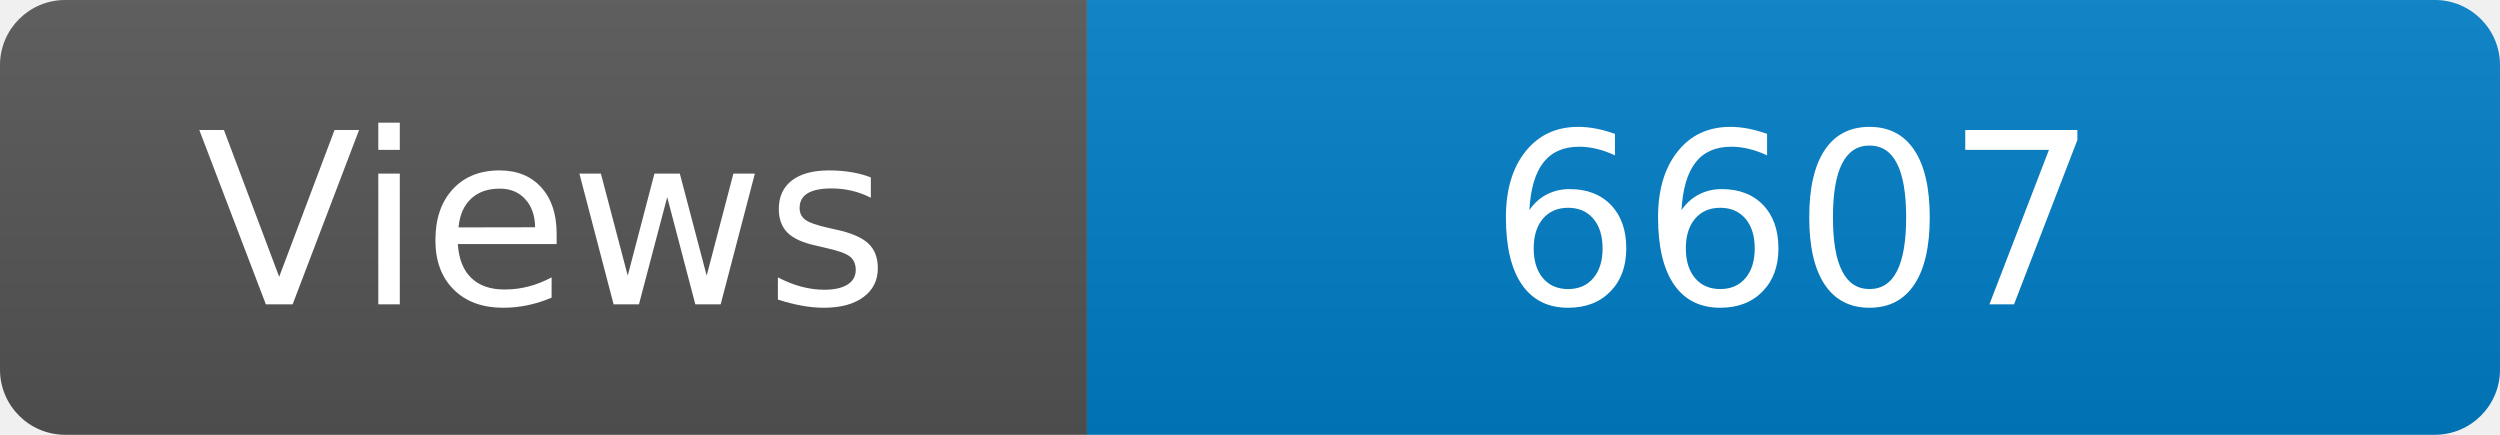
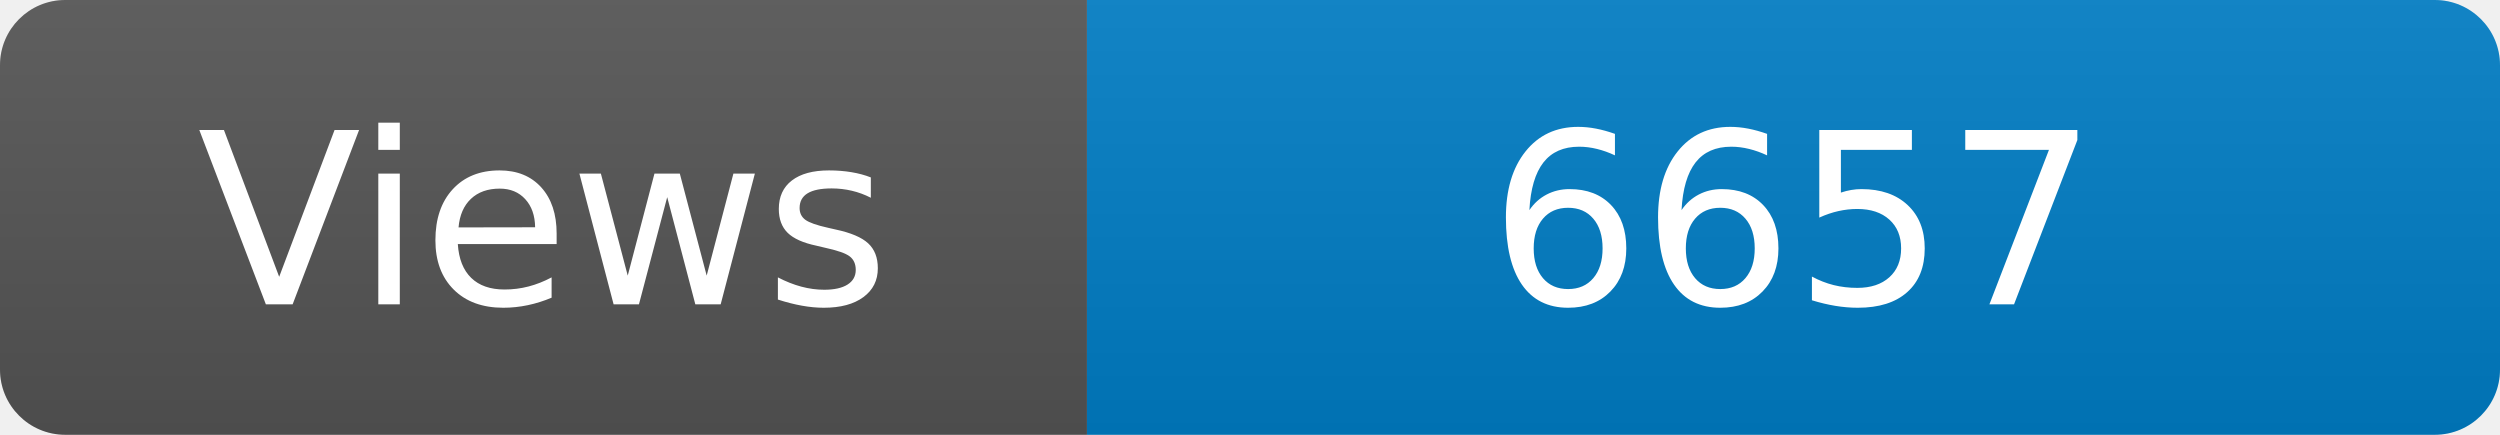
<svg xmlns="http://www.w3.org/2000/svg" width="115" height="20" role="img" aria-label="Maintained?: yes">
  <linearGradient id="s" x2="0" y2="100%">
    <stop offset="0" stop-color="#bbb" stop-opacity=".1" />
    <stop offset="1" stop-opacity=".1" />
  </linearGradient>
  <clipPath id="r">
    <rect width="115" height="20" rx="3" fill="#fff" />
  </clipPath>
  <g clip-path="url(#r)">
    <rect width="50" height="20" fill="#555" />
    <rect x="50" width="160" height="20" fill="#007ec6" />
    <rect width="115" height="20" fill="url(#s)" />
  </g>
  <g fill="#fff" text-anchor="middle" font-family="Verdana,Geneva,DejaVu Sans,sans-serif" font-size="110">
    <text x="250" y="140" transform="scale(.1)" fill="#fff">Views</text>
-     <text x="825" y="140" transform="scale(.1)" fill="#fff">6607</text>
+     <text x="825" y="140" transform="scale(.1)" fill="#fff">6657</text>
  </g>
</svg>
